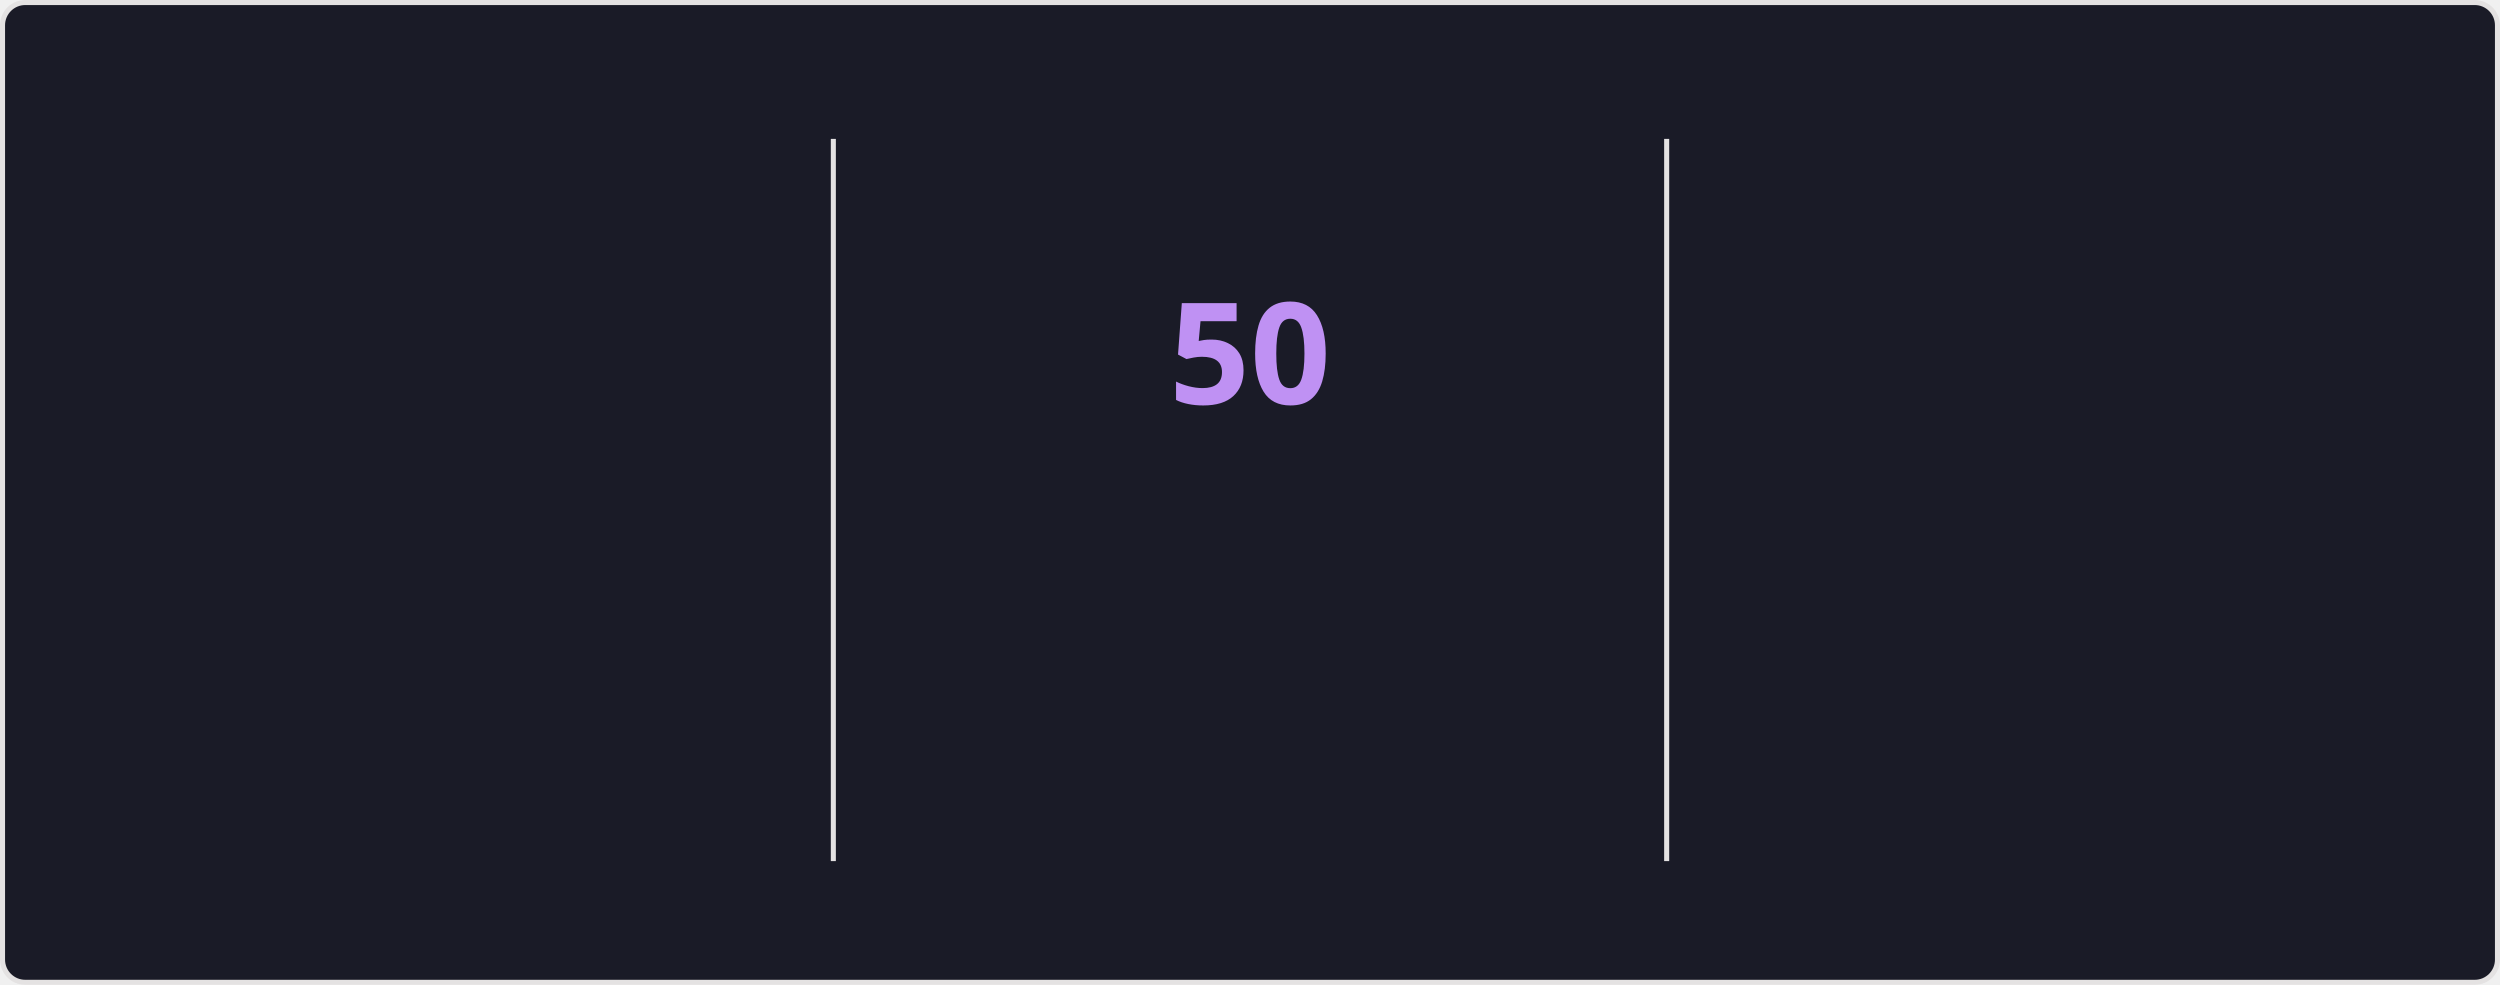
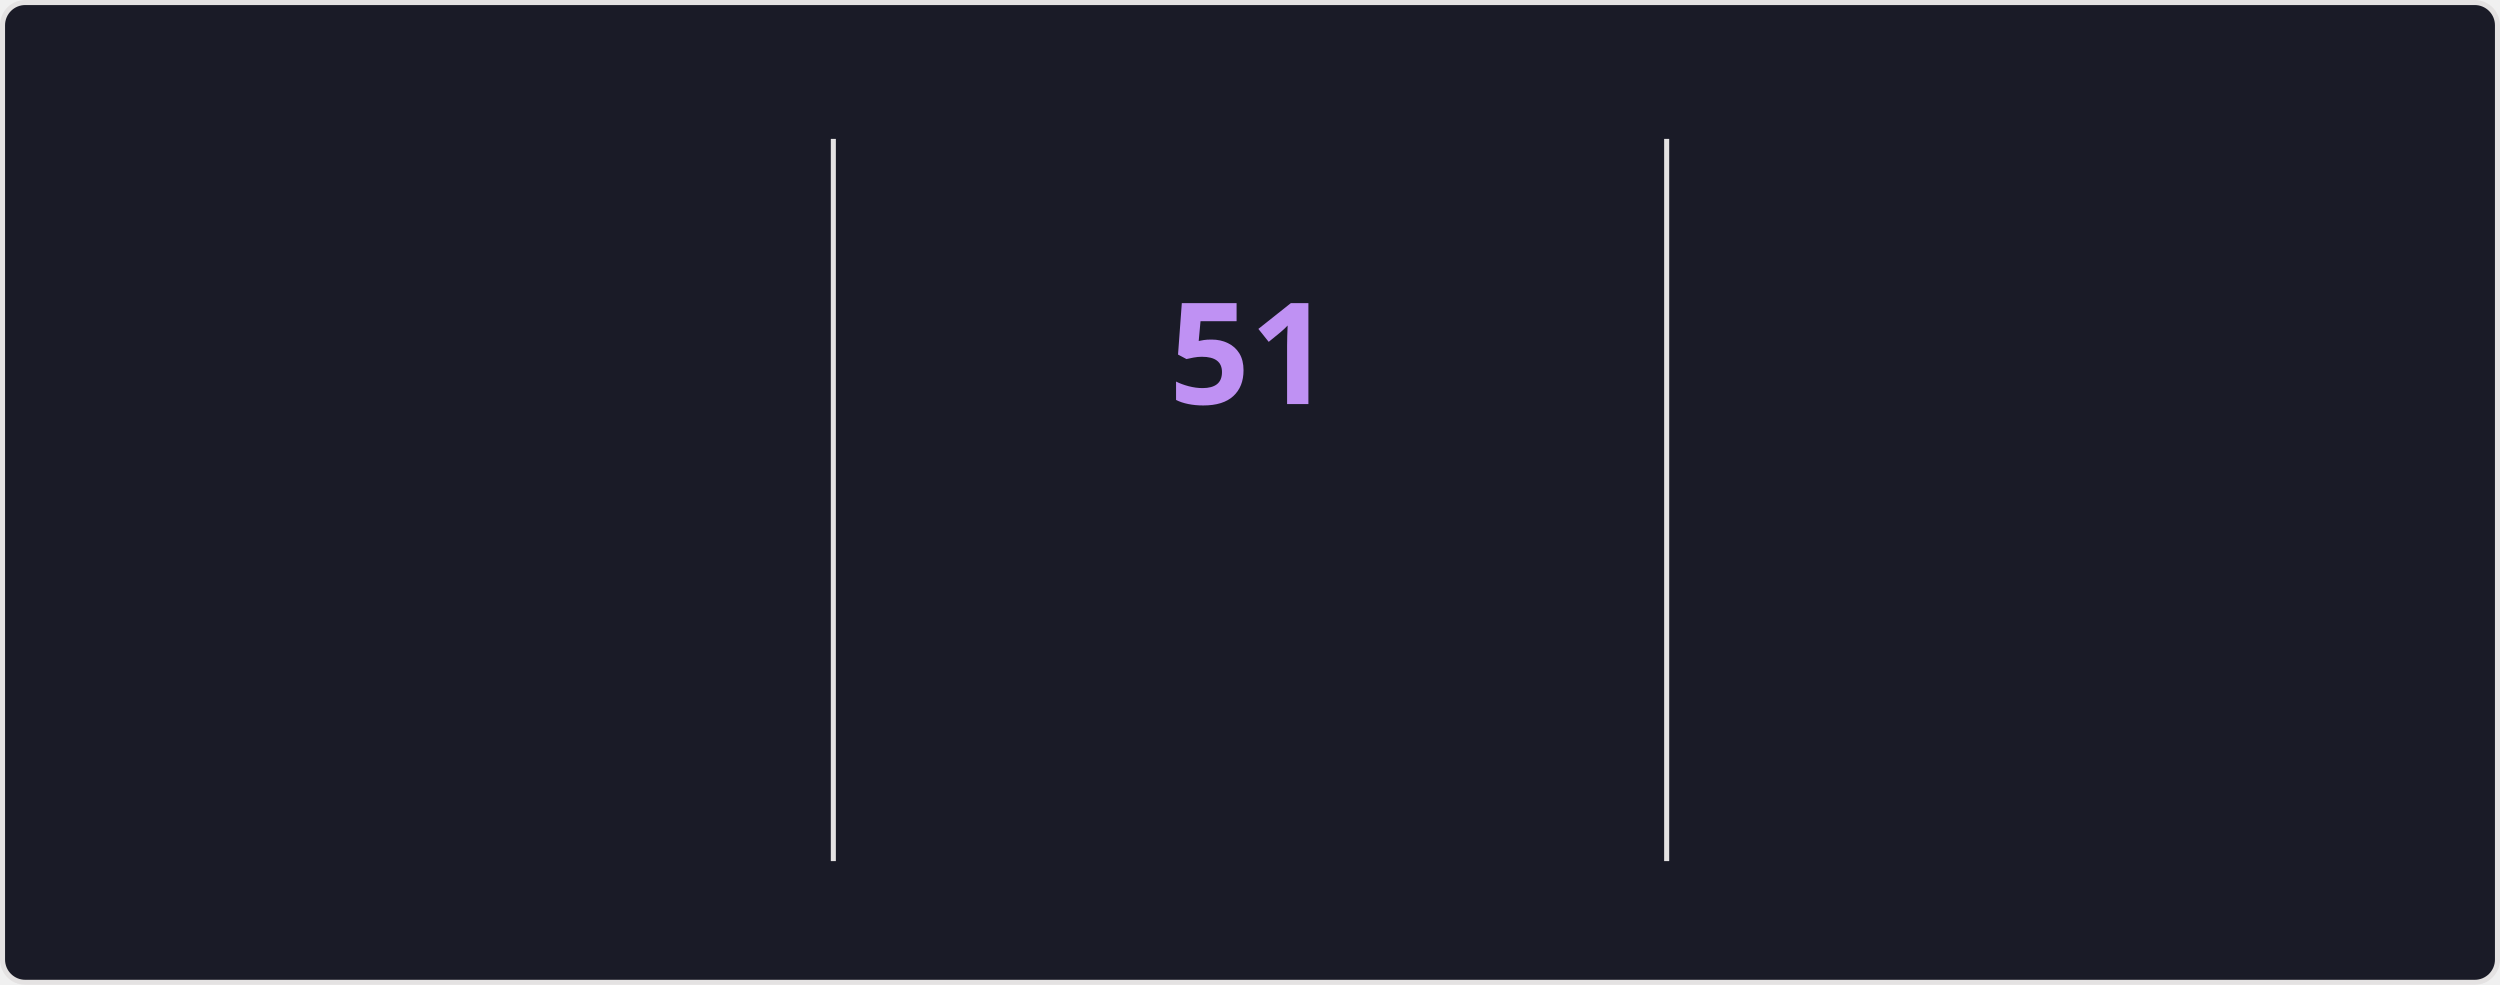
<svg xmlns="http://www.w3.org/2000/svg" style="isolation: isolate" viewBox="0 0 495 195" width="495px" height="195px" direction="ltr">
  <style>
    @keyframes currstreak {
      0% { font-size: 3px; opacity: 0.2; }
      80% { font-size: 34px; opacity: 1; }
      100% { font-size: 28px; opacity: 1; }
    }
    @keyframes fadein {
      0% { opacity: 0; }
      100% { opacity: 1; }
    }
    .big-number {
      font-family: "Segoe UI", Ubuntu, sans-serif;
      font-weight: 700;
      font-size: 28px;
      fill: #70a5fd;
    }
    .label {
      font-family: "Segoe UI", Ubuntu, sans-serif;
      font-weight: 400;
      font-size: 14px;
      fill: #70a5fd;
    }
    .range-text {
      font-family: "Segoe UI", Ubuntu, sans-serif;
      font-weight: 400;
      font-size: 12px;
      fill: #38bdae;
    }
    .current-streak-num {
      font-family: "Segoe UI", Ubuntu, sans-serif;
      font-weight: 700;
      font-size: 28px;
      fill: #bf91f3;
    }</style>
  <defs>
    <clipPath id="outer_rectangle">
      <rect width="495" height="195" rx="4.5" />
    </clipPath>
    <mask id="mask_out_ring_behind_fire">
      <rect width="495" height="195" fill="white" />
      <ellipse id="mask-ellipse" cx="247.5" cy="32" rx="13" ry="18" fill="black" />
    </mask>
  </defs>
  <g clip-path="url(#outer_rectangle)">
    <g style="isolation: isolate">
      <rect fill="#1a1b27" rx="4.5" x="0.5" y="0.5" width="494" height="194" stroke="#e4e2e2" />
    </g>
    <g style="isolation: isolate">
      <line x1="165" y1="28" x2="165" y2="170" vector-effect="non-scaling-stroke" stroke-width="1" stroke="#e4e2e2" stroke-linejoin="miter" stroke-linecap="square" stroke-miterlimit="3" />
      <line x1="330" y1="28" x2="330" y2="170" vector-effect="non-scaling-stroke" stroke-width="1" stroke="#e4e2e2" stroke-linejoin="miter" stroke-linecap="square" stroke-miterlimit="3" />
    </g>
    <g style="isolation: isolate">
      <g transform="translate(82.5, 48)">
        <text x="0" y="32" stroke-width="0" text-anchor="middle" class="big-number" style="opacity: 0; animation: fadein 0.5s linear forwards 0.6s">
            4.2K
          </text>
      </g>
      <g transform="translate(82.5, 84)">
        <text x="0" y="32" stroke-width="0" text-anchor="middle" class="label" style="opacity: 0; animation: fadein 0.5s linear forwards 0.7s">
            Total Contributions
          </text>
      </g>
      <g transform="translate(82.5, 114)">
        <text x="0" y="32" stroke-width="0" text-anchor="middle" class="range-text" style="opacity: 0; animation: fadein 0.5s linear forwards 0.8s">
            Nov 2 - Present
          </text>
      </g>
    </g>
    <g style="isolation: isolate">
      <g mask="url(#mask_out_ring_behind_fire)">
        <circle cx="247.5" cy="71" r="40" fill="none" stroke="#70a5fd" stroke-width="5" style="opacity: 0; animation: fadein 0.5s linear forwards 0.4s" />
      </g>
      <g transform="translate(247.5, 19.5)" stroke-opacity="0" style="opacity: 0; animation: fadein 0.5s linear forwards 0.6s">
        <path d="M -12 -0.5 L 15 -0.5 L 15 23.5 L -12 23.5 L -12 -0.5 Z" fill="none" />
        <path d="M 1.5 0.67 C 1.5 0.67 2.24 3.32 2.24 5.47 C 2.24 7.53 0.89 9.2 -1.17 9.2 C -3.23 9.2 -4.79 7.53 -4.79 5.47 L -4.76 5.11 C -6.78 7.51 -8 10.62 -8 13.99 C -8 18.41 -4.42 22 0 22 C 4.42 22 8 18.41 8 13.99 C 8 8.6 5.41 3.79 1.5 0.67 Z M -0.29 19 C -2.07 19 -3.51 17.6 -3.51 15.86 C -3.51 14.24 -2.46 13.1 -0.7 12.74 C 1.07 12.38 2.9 11.53 3.92 10.16 C 4.31 11.45 4.51 12.81 4.51 14.2 C 4.51 16.85 2.36 19 -0.29 19 Z" fill="#70a5fd" stroke-opacity="0" />
      </g>
      <g transform="translate(247.5, 48)">
        <text x="0" y="32" stroke-width="0" text-anchor="middle" class="current-streak-num" style="animation: currstreak 0.6s linear forwards">
-             50
+             51
          </text>
      </g>
      <g transform="translate(247.5, 108)">
        <text x="0" y="32" stroke-width="0" text-anchor="middle" class="label" style="opacity: 0; animation: fadein 0.5s linear forwards 0.9s">
            Current Streak
          </text>
      </g>
      <g transform="translate(247.5, 145)">
        <text x="0" y="21" stroke-width="0" text-anchor="middle" class="range-text" style="opacity: 0; animation: fadein 0.5s linear forwards 0.9s">
-             Sep 16 - Nov 4
+             Sep 16 - Nov 5
          </text>
      </g>
    </g>
    <g style="isolation: isolate">
      <g transform="translate(412.5, 48)">
        <text x="0" y="32" stroke-width="0" text-anchor="middle" class="big-number" style="opacity: 0; animation: fadein 0.5s linear forwards 1.2s">
-             50
+             51
          </text>
      </g>
      <g transform="translate(412.5, 84)">
        <text x="0" y="32" stroke-width="0" text-anchor="middle" class="label" style="opacity: 0; animation: fadein 0.5s linear forwards 1.3s">
            Longest Streak
          </text>
      </g>
      <g transform="translate(412.5, 114)">
        <text x="0" y="32" stroke-width="0" text-anchor="middle" class="range-text" style="opacity: 0; animation: fadein 0.5s linear forwards 1.4s">
-             Sep 16 - Nov 4
+             Sep 16 - Nov 5
          </text>
      </g>
    </g>
  </g>
</svg>
